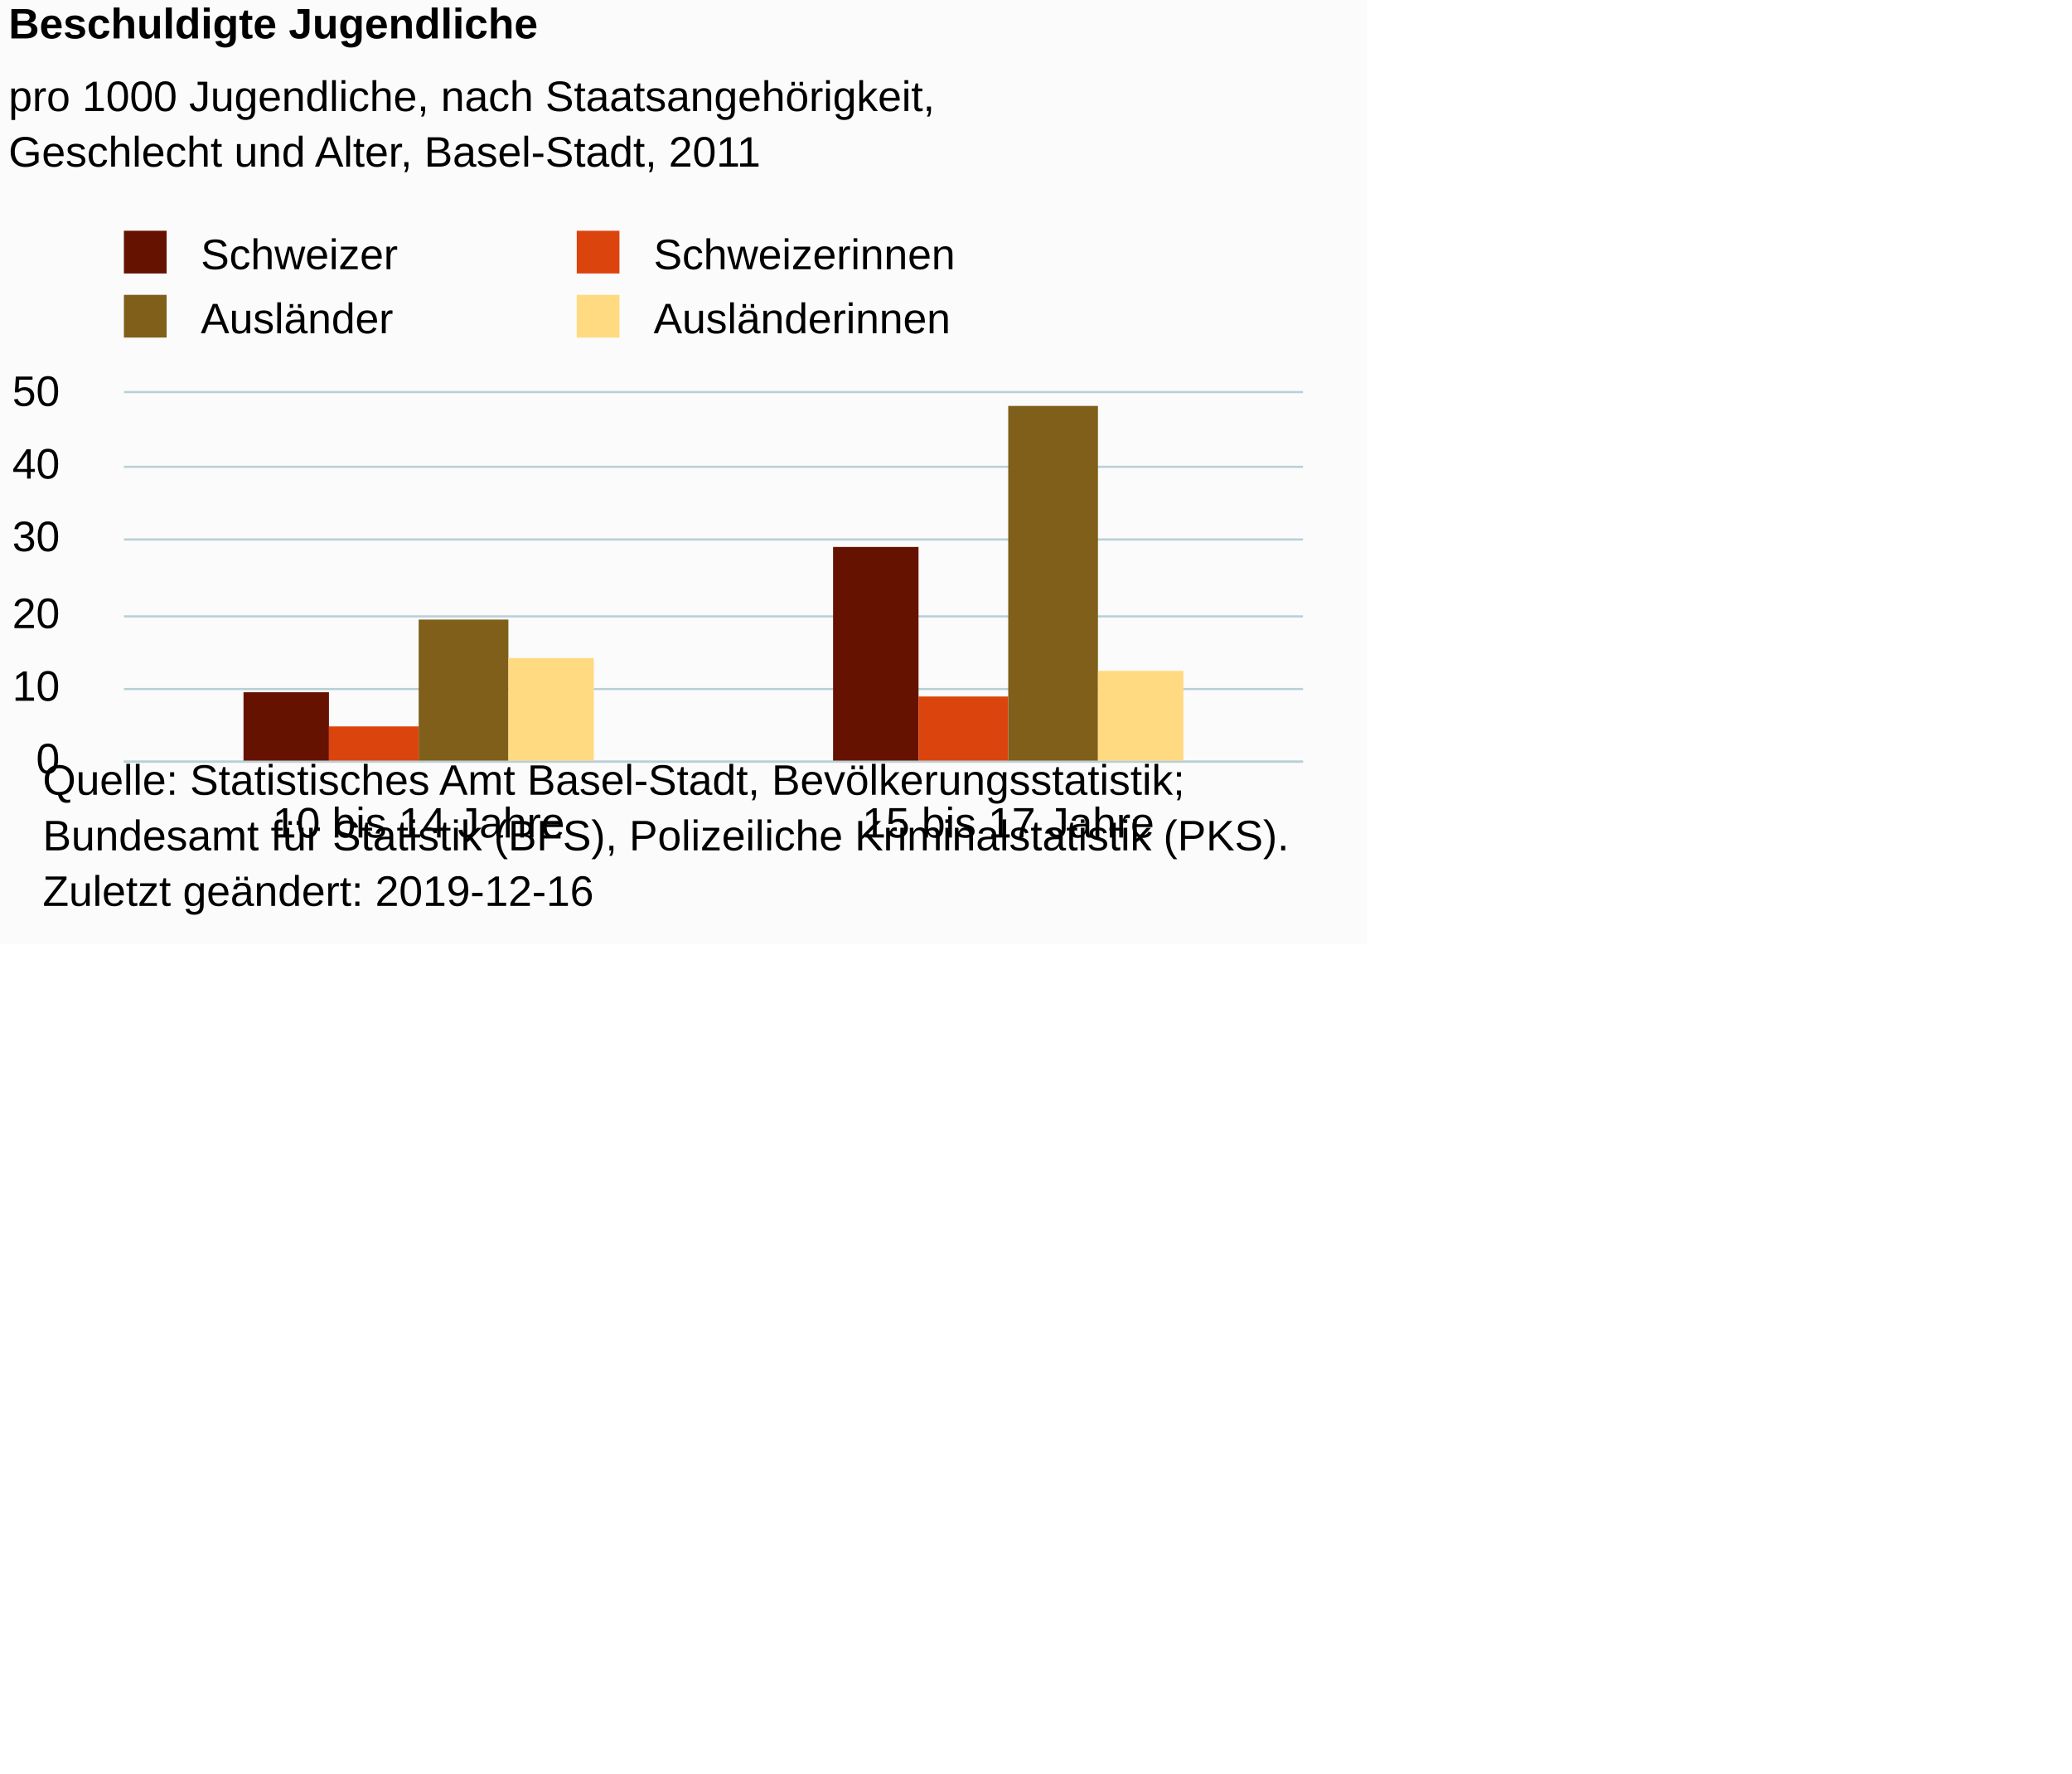
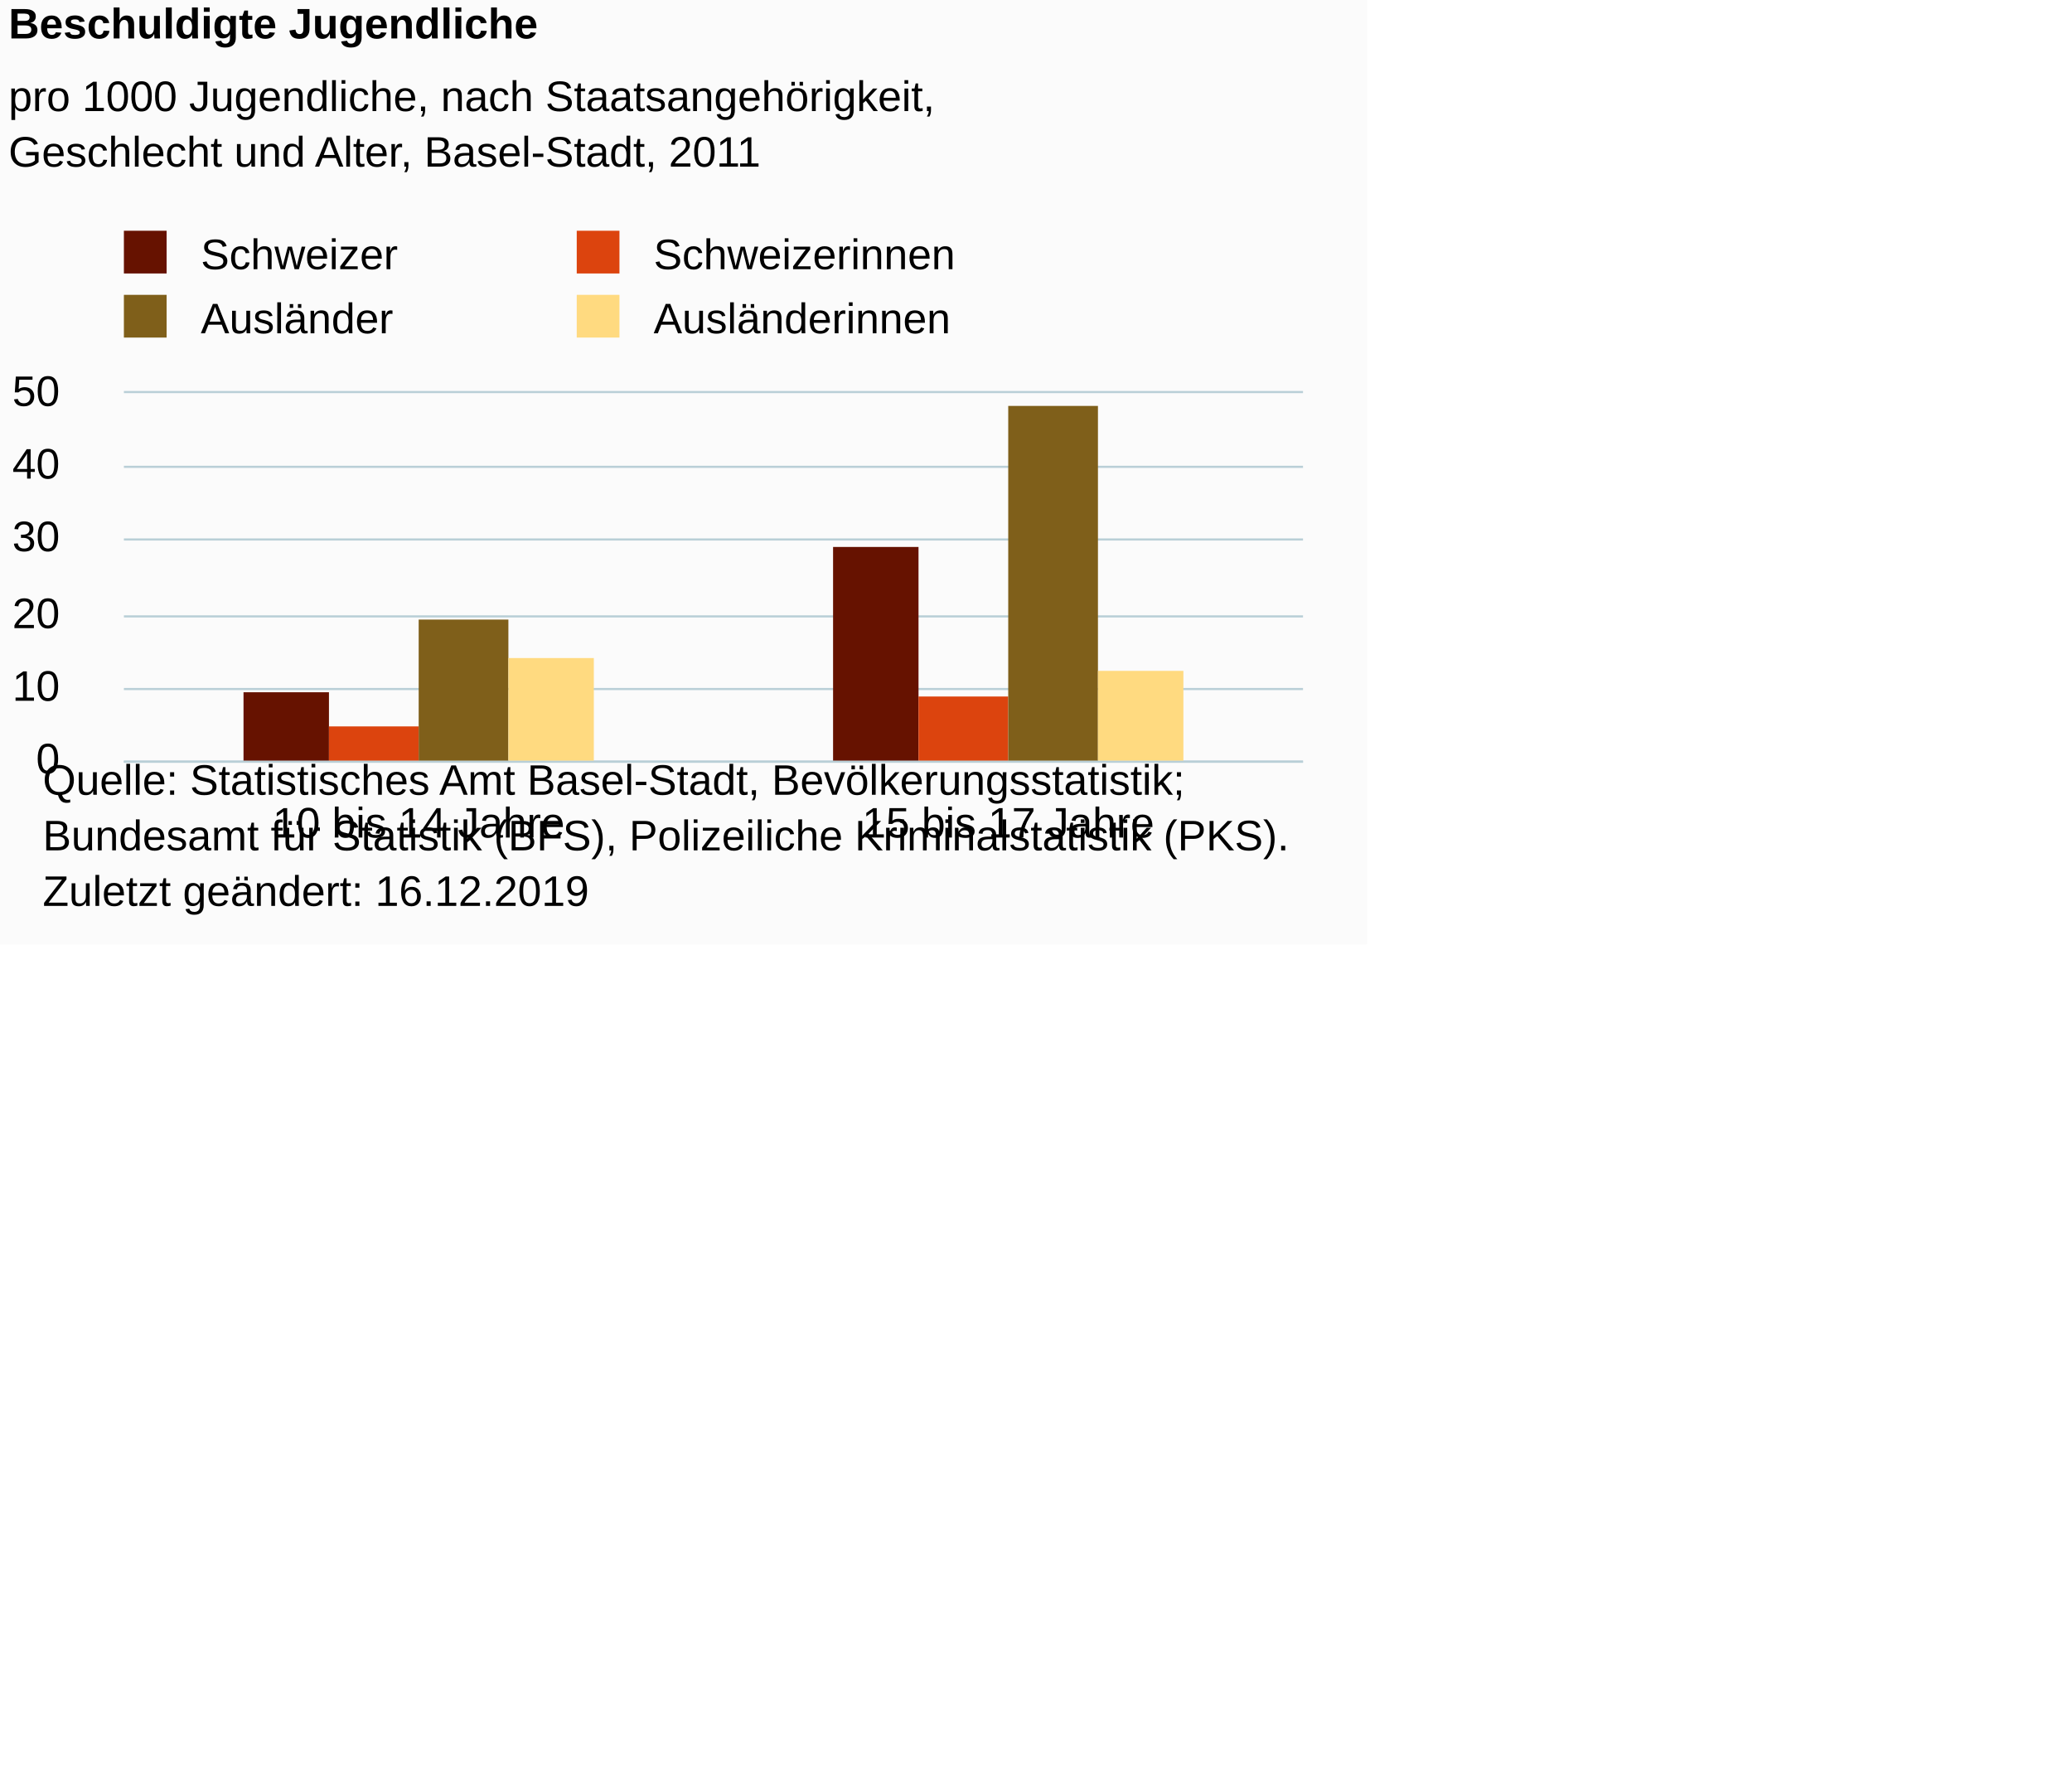
<svg xmlns="http://www.w3.org/2000/svg" version="1.1" class="highcharts-root" style="font-family:Arial;font-size:10px;color:#000000;fill:#000000;" viewBox="0 0 485 415">
  <defs>
-     <clipPath id="highcharts-k8h8xty-14-">
+     <clipPath id="highcharts-4l1h0lc-15-">
      <rect x="0" y="0" width="276" height="86" fill="none" />
    </clipPath>
-     <clipPath id="highcharts-k8h8xty-17-">
+     <clipPath id="highcharts-4l1h0lc-18-">
      <rect x="0" y="0" width="276" height="86" fill="none" />
+     </clipPath>
+     <clipPath id="highcharts-4l1h0lc-25-">
+       <rect x="29" y="92" width="276" height="86" fill="none" />
    </clipPath>
  </defs>
  <rect fill="#fbfbfb" class="highcharts-background" x="0" y="0" width="320" height="221" rx="0" ry="0" />
  <rect fill="none" class="highcharts-plot-background" x="29" y="92" width="276" height="86" />
  <g class="highcharts-pane-group" data-z-index="0" />
  <g class="highcharts-grid highcharts-xaxis-grid" data-z-index="1">
    <path fill="none" data-z-index="1" class="highcharts-grid-line" d="M 166.5 92 L 166.5 178" opacity="1" />
    <path fill="none" data-z-index="1" class="highcharts-grid-line" d="M 304.5 92 L 304.5 178" opacity="1" />
    <path fill="none" data-z-index="1" class="highcharts-grid-line" d="M 28.5 92 L 28.5 178" opacity="1" />
  </g>
  <g class="highcharts-grid highcharts-yaxis-grid" data-z-index="1">
    <path fill="none" stroke="#B9CFD7" stroke-width="0.5" data-z-index="1" class="highcharts-grid-line" d="M 29 178.25 L 305 178.25" opacity="1" />
    <path fill="none" stroke="#B9CFD7" stroke-width="0.5" data-z-index="1" class="highcharts-grid-line" d="M 29 161.25 L 305 161.25" opacity="1" />
    <path fill="none" stroke="#B9CFD7" stroke-width="0.5" data-z-index="1" class="highcharts-grid-line" d="M 29 144.25 L 305 144.25" opacity="1" />
    <path fill="none" stroke="#B9CFD7" stroke-width="0.5" data-z-index="1" class="highcharts-grid-line" d="M 29 126.25 L 305 126.25" opacity="1" />
    <path fill="none" stroke="#B9CFD7" stroke-width="0.5" data-z-index="1" class="highcharts-grid-line" d="M 29 109.25 L 305 109.25" opacity="1" />
    <path fill="none" stroke="#B9CFD7" stroke-width="0.5" data-z-index="1" class="highcharts-grid-line" d="M 29 91.75 L 305 91.75" opacity="1" />
  </g>
  <rect fill="none" class="highcharts-plot-border" data-z-index="1" x="29" y="92" width="276" height="86" />
  <g class="highcharts-axis highcharts-xaxis" data-z-index="2">
    <path fill="none" class="highcharts-axis-line" stroke="#B9CFD7" stroke-width="0.5" data-z-index="7" d="M 29 178.25 L 305 178.25" />
  </g>
  <g class="highcharts-axis highcharts-yaxis" data-z-index="2">
    <path fill="none" class="highcharts-axis-line" data-z-index="7" d="M 29 92 L 29 178" />
  </g>
  <g class="highcharts-series-group" data-z-index="3">
-     <g class="highcharts-series highcharts-series-0 highcharts-column-series" data-z-index="0.1" opacity="1" transform="translate(29,92) scale(1 1)" clip-path="url(#highcharts-k8h8xty-17-)">
+     <g class="highcharts-series highcharts-series-0 highcharts-column-series" data-z-index="0.1" opacity="1" transform="translate(29,92) scale(1 1)" clip-path="url(#highcharts-4l1h0lc-18-)">
      <rect x="28" y="70" width="20" height="17" fill="#661200" opacity="1" class="highcharts-point" />
      <rect x="166" y="36" width="20" height="51" fill="#661200" opacity="1" class="highcharts-point" />
    </g>
    <g class="highcharts-markers highcharts-series-0 highcharts-column-series" data-z-index="0.1" opacity="1" transform="translate(29,92) scale(1 1)" clip-path="none" />
-     <g class="highcharts-series highcharts-series-1 highcharts-column-series" data-z-index="0.1" opacity="1" transform="translate(29,92) scale(1 1)" clip-path="url(#highcharts-k8h8xty-17-)">
+     <g class="highcharts-series highcharts-series-1 highcharts-column-series" data-z-index="0.1" opacity="1" transform="translate(29,92) scale(1 1)" clip-path="url(#highcharts-4l1h0lc-18-)">
      <rect x="48" y="78" width="21" height="9" fill="#dc440e" opacity="1" class="highcharts-point" />
      <rect x="186" y="71" width="21" height="16" fill="#dc440e" opacity="1" class="highcharts-point" />
    </g>
    <g class="highcharts-markers highcharts-series-1 highcharts-column-series" data-z-index="0.1" opacity="1" transform="translate(29,92) scale(1 1)" clip-path="none" />
-     <g class="highcharts-series highcharts-series-2 highcharts-column-series" data-z-index="0.1" opacity="1" transform="translate(29,92) scale(1 1)" clip-path="url(#highcharts-k8h8xty-17-)">
+     <g class="highcharts-series highcharts-series-2 highcharts-column-series" data-z-index="0.1" opacity="1" transform="translate(29,92) scale(1 1)" clip-path="url(#highcharts-4l1h0lc-18-)">
      <rect x="69" y="53" width="21" height="34" fill="#7f5f1a" opacity="1" class="highcharts-point" />
      <rect x="207" y="3" width="21" height="84" fill="#7f5f1a" opacity="1" class="highcharts-point" />
    </g>
    <g class="highcharts-markers highcharts-series-2 highcharts-column-series" data-z-index="0.1" opacity="1" transform="translate(29,92) scale(1 1)" clip-path="none" />
-     <g class="highcharts-series highcharts-series-3 highcharts-column-series" data-z-index="0.1" opacity="1" transform="translate(29,92) scale(1 1)" clip-path="url(#highcharts-k8h8xty-17-)">
+     <g class="highcharts-series highcharts-series-3 highcharts-column-series" data-z-index="0.1" opacity="1" transform="translate(29,92) scale(1 1)" clip-path="url(#highcharts-4l1h0lc-18-)">
      <rect x="90" y="62" width="20" height="25" fill="#ffda80" opacity="1" class="highcharts-point" />
      <rect x="228" y="65" width="20" height="22" fill="#ffda80" opacity="1" class="highcharts-point" />
    </g>
    <g class="highcharts-markers highcharts-series-3 highcharts-column-series" data-z-index="0.1" opacity="1" transform="translate(29,92) scale(1 1)" clip-path="none" />
  </g>
  <text x="2" text-anchor="start" class="highcharts-title" data-z-index="4" style="color:#000000;font-size:10px;font-weight:bold;fill:#000000;" y="9">
    <tspan>Beschuldigte Jugendliche</tspan>
  </text>
  <text x="2" text-anchor="start" class="highcharts-subtitle" data-z-index="4" style="color:#000000;font-size:10px;font-weight:normal;font-family:Arial;fill:#000000;" y="26">
    <tspan>pro 1000 Jugendliche, nach Staatsangehörigkeit,</tspan>
    <tspan dy="13" x="2">Geschlecht und Alter, Basel-Stadt, 2011</tspan>
  </text>
  <text x="2" text-anchor="start" class="highcharts-caption" data-z-index="4" style="color:#666666;fill:#666666;" y="209" />
  <g class="highcharts-legend" data-z-index="7" transform="translate(26,55)">
    <rect fill="none" class="highcharts-legend-box" rx="0" ry="0" x="0" y="0" width="202" height="25" visibility="visible" />
    <g data-z-index="1">
      <g>
        <g class="highcharts-legend-item highcharts-column-series highcharts-color-undefined highcharts-series-0" data-z-index="1" transform="translate(0,-5)">
          <text x="21" style="color:#000000;cursor:pointer;font-size:10px;font-weight:normal;fill:#000000;" text-anchor="start" data-z-index="2" y="13">
            <tspan>Schweizer</tspan>
          </text>
          <rect x="3" y="4" width="10" height="10" fill="#661200" class="highcharts-point" data-z-index="3" />
        </g>
        <g class="highcharts-legend-item highcharts-column-series highcharts-color-undefined highcharts-series-1" data-z-index="1" transform="translate(106,-5)">
          <text x="21" y="13" style="color:#000000;cursor:pointer;font-size:10px;font-weight:normal;fill:#000000;" text-anchor="start" data-z-index="2">
            <tspan>Schweizerinnen</tspan>
          </text>
          <rect x="3" y="4" width="10" height="10" fill="#dc440e" class="highcharts-point" data-z-index="3" />
        </g>
        <g class="highcharts-legend-item highcharts-column-series highcharts-color-undefined highcharts-series-2" data-z-index="1" transform="translate(0,10)">
          <text x="21" y="13" style="color:#000000;cursor:pointer;font-size:10px;font-weight:normal;fill:#000000;" text-anchor="start" data-z-index="2">
            <tspan>Ausländer</tspan>
          </text>
          <rect x="3" y="4" width="10" height="10" fill="#7f5f1a" class="highcharts-point" data-z-index="3" />
        </g>
        <g class="highcharts-legend-item highcharts-column-series highcharts-color-undefined highcharts-series-3" data-z-index="1" transform="translate(106,10)">
          <text x="21" y="13" style="color:#000000;cursor:pointer;font-size:10px;font-weight:normal;fill:#000000;" text-anchor="start" data-z-index="2">
            <tspan>Ausländerinnen</tspan>
          </text>
          <rect x="3" y="4" width="10" height="10" fill="#ffda80" class="highcharts-point" data-z-index="3" />
        </g>
      </g>
    </g>
  </g>
  <g class="highcharts-axis-labels highcharts-xaxis-labels" data-z-index="7">
    <text x="98" style="color:#000000;cursor:default;font-size:10px;fill:#000000;" text-anchor="middle" transform="translate(0,0)" y="196" opacity="1">
      <tspan>10 bis 14 Jahre</tspan>
    </text>
    <text x="236" style="color:#000000;cursor:default;font-size:10px;fill:#000000;" text-anchor="middle" transform="translate(0,0)" y="196" opacity="1">
      <tspan>15 bis 17 Jahre</tspan>
    </text>
  </g>
  <g class="highcharts-axis-labels highcharts-yaxis-labels" data-z-index="7">
    <text x="14" style="color:#000000;cursor:default;font-size:10px;fill:#000000;" text-anchor="end" transform="translate(0,0)" y="181" opacity="1">0</text>
    <text x="14" style="color:#000000;cursor:default;font-size:10px;fill:#000000;" text-anchor="end" transform="translate(0,0)" y="164" opacity="1">10</text>
    <text x="14" style="color:#000000;cursor:default;font-size:10px;fill:#000000;" text-anchor="end" transform="translate(0,0)" y="147" opacity="1">20</text>
    <text x="14" style="color:#000000;cursor:default;font-size:10px;fill:#000000;" text-anchor="end" transform="translate(0,0)" y="129" opacity="1">30</text>
    <text x="14" style="color:#000000;cursor:default;font-size:10px;fill:#000000;" text-anchor="end" transform="translate(0,0)" y="112" opacity="1">40</text>
    <text x="14" style="color:#000000;cursor:default;font-size:10px;fill:#000000;" text-anchor="end" transform="translate(0,0)" y="95" opacity="1">50</text>
  </g>
  <text x="10" class="highcharts-credits" text-anchor="start" data-z-index="8" style="cursor:default;color:#000000;font-size:10px;fill:#000000;" y="186">
    <tspan>Quelle: Statistisches Amt Basel-Stadt, Bevölkerungsstatistik;</tspan>
    <tspan x="10" dy="13">Bundesamt für Statistik (BFS), Polizeiliche Kriminalstatistik (PKS).</tspan>
-     <tspan x="10" dy="13">Zuletzt geändert: 2019-12-16</tspan>
+     <tspan x="10" dy="13">Zuletzt geändert: 16.12.2019</tspan>
  </text>
+   <g class="highcharts-control-points" data-z-index="99" clip-path="url(#highcharts-4l1h0lc-25-)" />
</svg>
